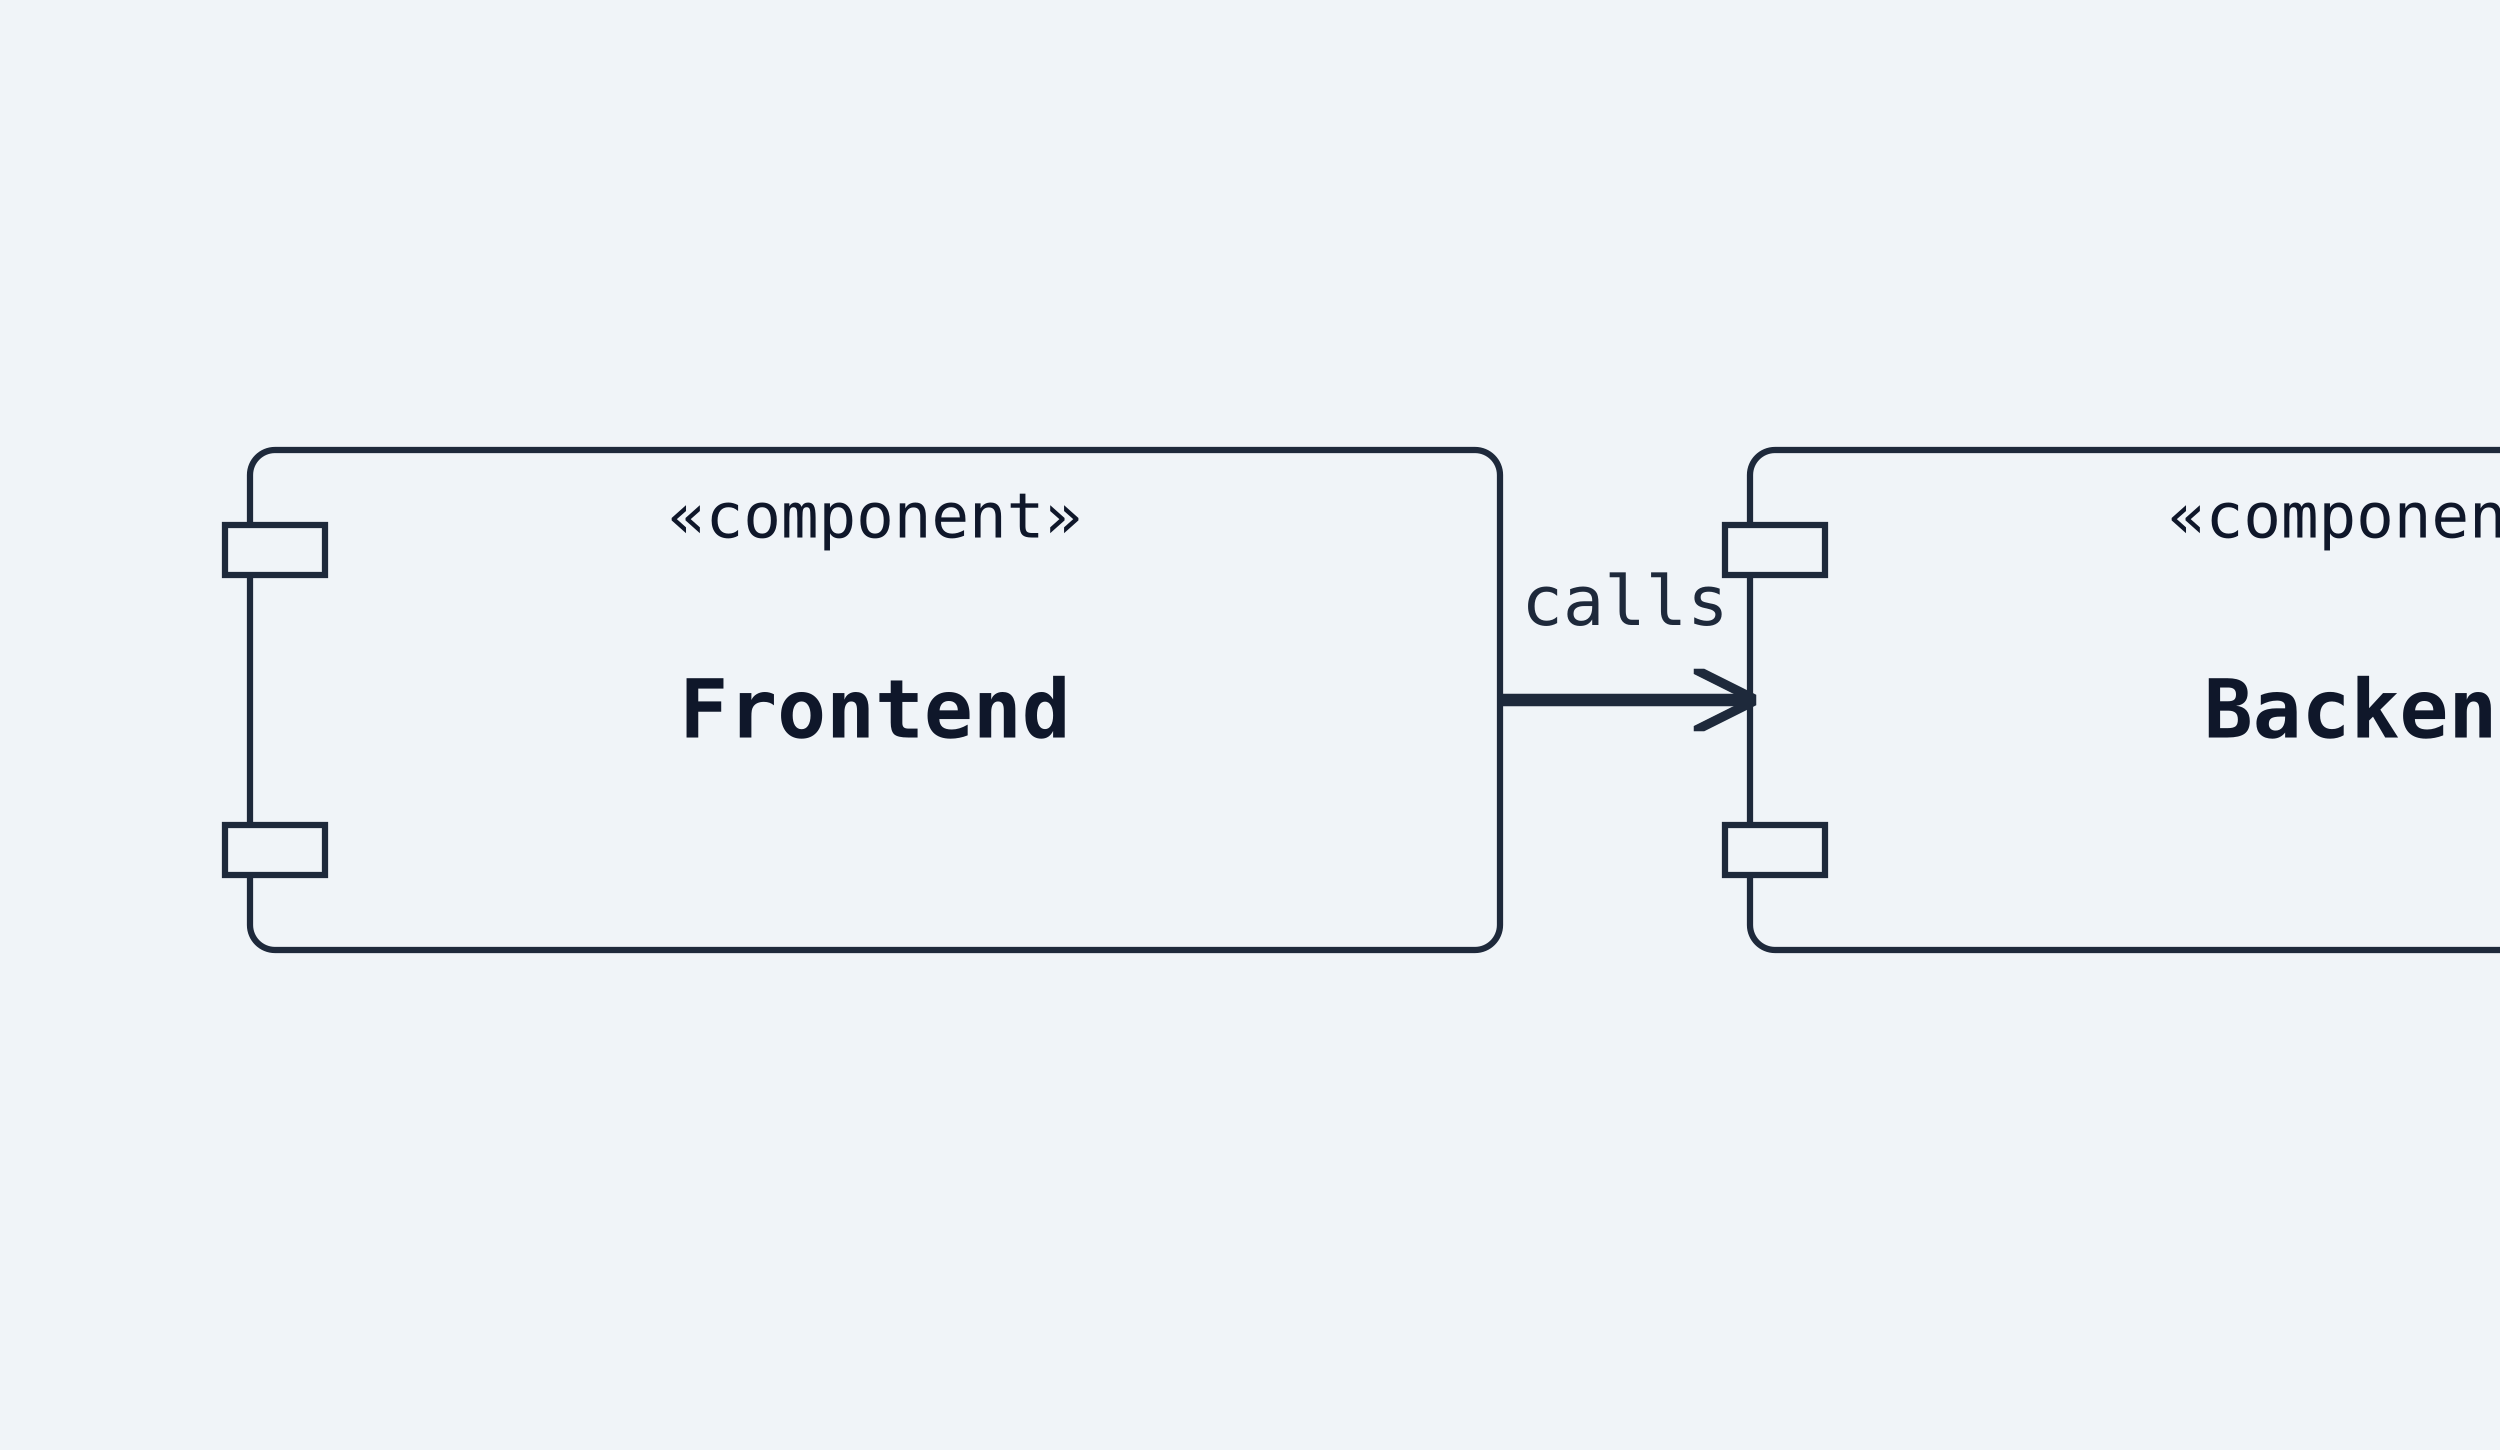
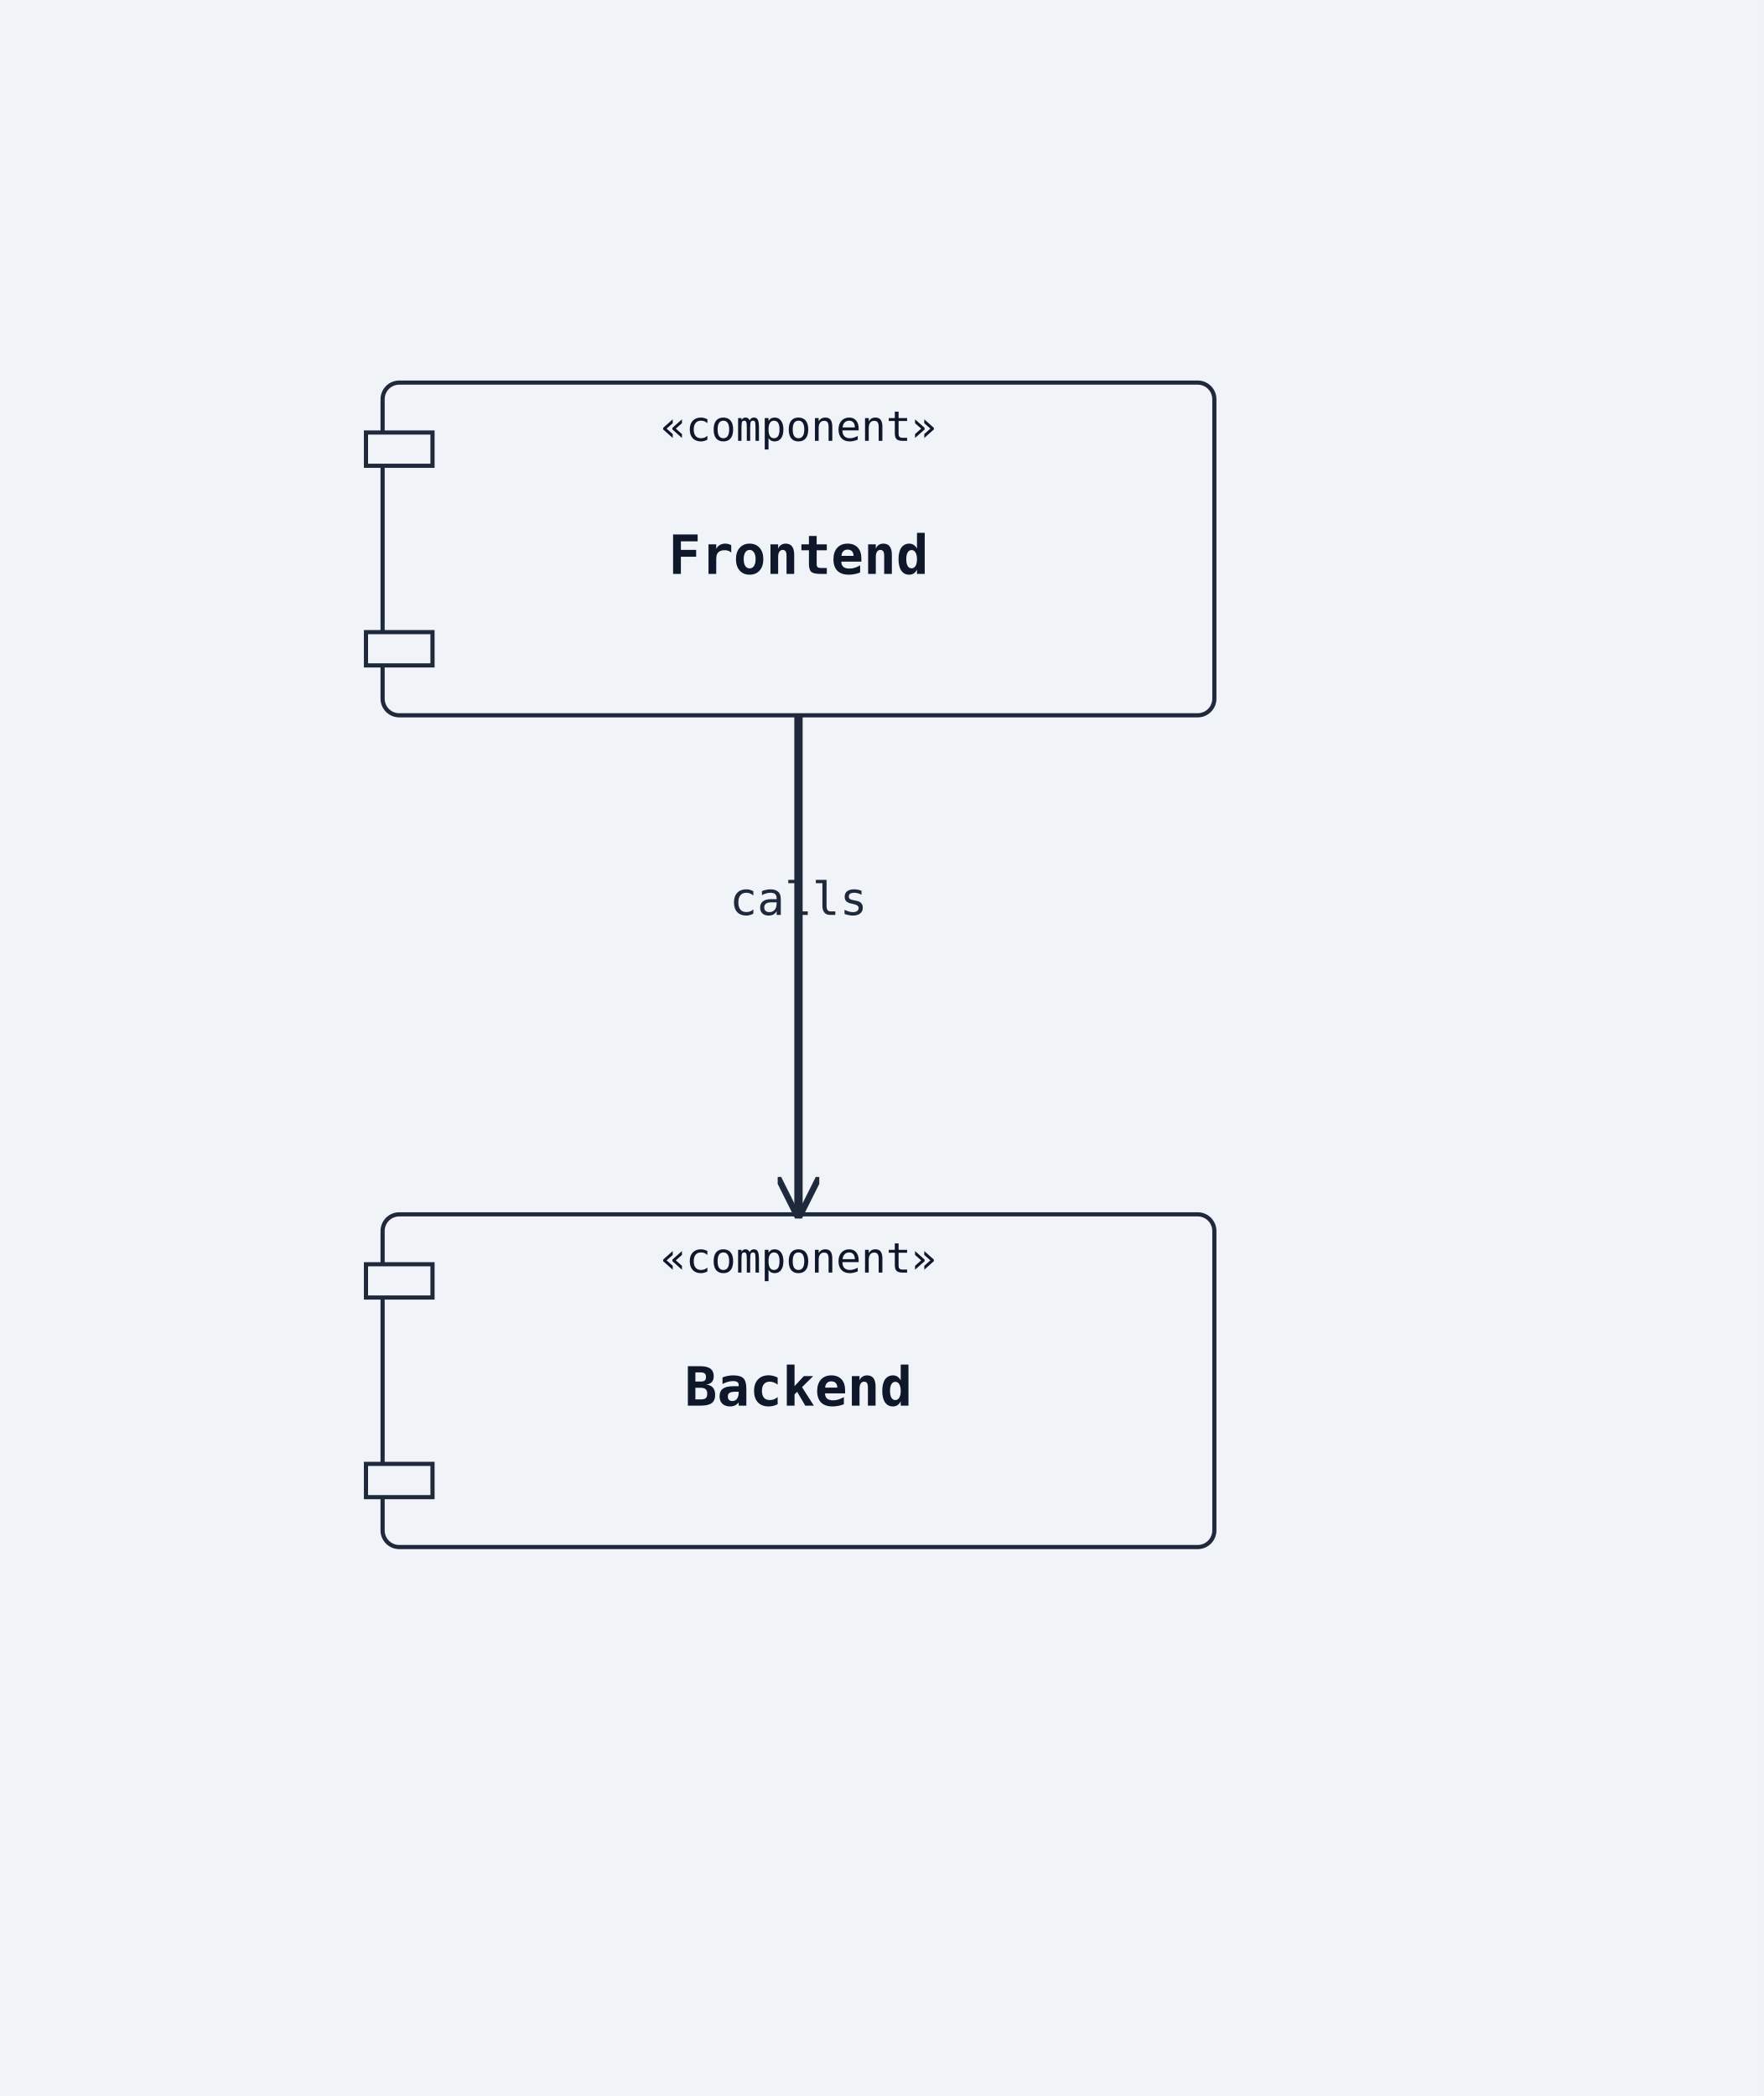
- <svg xmlns="http://www.w3.org/2000/svg" width="400" height="232" viewBox="0 0 400 232">
+ <svg xmlns="http://www.w3.org/2000/svg" width="424" height="504" viewBox="0 0 424 504">
  <rect width="100%" height="100%" fill="#f0f4f8" />
  <defs>
    <marker id="arrow-open" viewBox="0 0 10 10" refX="9" refY="5" markerWidth="10" markerHeight="10" markerUnits="userSpaceOnUse" orient="auto-start-reverse">
      <path d="M0,0 L10,5 L0,10" fill="none" stroke="#1e293b" stroke-width="1.5" />
    </marker>
    <marker id="arrow-triangle" viewBox="0 0 12 12" refX="11" refY="6" markerWidth="12" markerHeight="12" markerUnits="userSpaceOnUse" orient="auto-start-reverse">
      <polygon points="0,0 12,6 0,12" fill="#ffffff" stroke="#1e293b" stroke-width="1.5" fill-rule="nonzero" />
    </marker>
    <marker id="arrow-diamond-filled" viewBox="0 0 14 10" refX="13" refY="5" markerWidth="14" markerHeight="10" markerUnits="userSpaceOnUse" orient="auto-start-reverse">
      <path d="M0,5 L7,0 L14,5 L7,10 z" fill="#1e293b" stroke="#1e293b" stroke-width="1" />
    </marker>
    <marker id="arrow-diamond-open" viewBox="0 0 14 10" refX="13" refY="5" markerWidth="14" markerHeight="10" markerUnits="userSpaceOnUse" orient="auto-start-reverse">
      <path d="M0,5 L7,0 L14,5 L7,10 z" fill="#ffffff" stroke="#1e293b" stroke-width="1" />
    </marker>
  </defs>
-   <rect class="uml-node uml-component" data-uml-kind="component" x="40" y="72" width="200" height="80" rx="4" ry="4" fill="#f0f4f8" stroke="#1e293b" stroke-width="1" />
-   <rect x="36" y="84" width="16" height="8" fill="#f0f4f8" stroke="#1e293b" stroke-width="1" />
-   <rect x="36" y="132" width="16" height="8" fill="#f0f4f8" stroke="#1e293b" stroke-width="1" />
-   <text x="140" y="118" text-anchor="middle" font-family="monospace" font-size="13" font-weight="600" fill="#0f172a">Frontend</text>
-   <text x="140" y="86" text-anchor="middle" font-family="monospace" font-size="10" fill="#0f172a">«component»</text>
-   <rect class="uml-node uml-component" data-uml-kind="component" x="280" y="72" width="200" height="80" rx="4" ry="4" fill="#f0f4f8" stroke="#1e293b" stroke-width="1" />
-   <rect x="276" y="84" width="16" height="8" fill="#f0f4f8" stroke="#1e293b" stroke-width="1" />
-   <rect x="276" y="132" width="16" height="8" fill="#f0f4f8" stroke="#1e293b" stroke-width="1" />
-   <text x="380" y="118" text-anchor="middle" font-family="monospace" font-size="13" font-weight="600" fill="#0f172a">Backend</text>
-   <text x="380" y="86" text-anchor="middle" font-family="monospace" font-size="10" fill="#0f172a">«component»</text>
-   <line class="uml-relation" data-uml-from="Frontend" data-uml-to="Backend" data-uml-arrow="--&gt;" x1="240" y1="112" x2="280" y2="112" stroke="#1e293b" stroke-width="2" marker-end="url(#arrow-open)" />
-   <text x="260" y="100" text-anchor="middle" font-family="monospace" font-size="11" fill="#1e293b">calls</text>
+   <rect class="uml-node uml-component" data-uml-kind="component" x="92" y="92" width="200" height="80" rx="4" ry="4" fill="#f0f4f8" stroke="#1e293b" stroke-width="1" />
+   <rect x="88" y="104" width="16" height="8" fill="#f0f4f8" stroke="#1e293b" stroke-width="1" />
+   <rect x="88" y="152" width="16" height="8" fill="#f0f4f8" stroke="#1e293b" stroke-width="1" />
+   <text x="192" y="138" text-anchor="middle" font-family="monospace" font-size="13" font-weight="600" fill="#0f172a">Frontend</text>
+   <text x="192" y="106" text-anchor="middle" font-family="monospace" font-size="10" fill="#0f172a">«component»</text>
+   <rect class="uml-node uml-component" data-uml-kind="component" x="92" y="292" width="200" height="80" rx="4" ry="4" fill="#f0f4f8" stroke="#1e293b" stroke-width="1" />
+   <rect x="88" y="304" width="16" height="8" fill="#f0f4f8" stroke="#1e293b" stroke-width="1" />
+   <rect x="88" y="352" width="16" height="8" fill="#f0f4f8" stroke="#1e293b" stroke-width="1" />
+   <text x="192" y="338" text-anchor="middle" font-family="monospace" font-size="13" font-weight="600" fill="#0f172a">Backend</text>
+   <text x="192" y="306" text-anchor="middle" font-family="monospace" font-size="10" fill="#0f172a">«component»</text>
+   <line class="uml-relation" data-uml-from="Frontend" data-uml-to="Backend" data-uml-arrow="--&gt;" x1="192" y1="172" x2="192" y2="292" stroke="#1e293b" stroke-width="2" marker-end="url(#arrow-open)" />
+   <text x="192" y="220" text-anchor="middle" font-family="monospace" font-size="11" fill="#1e293b">calls</text>
</svg>
